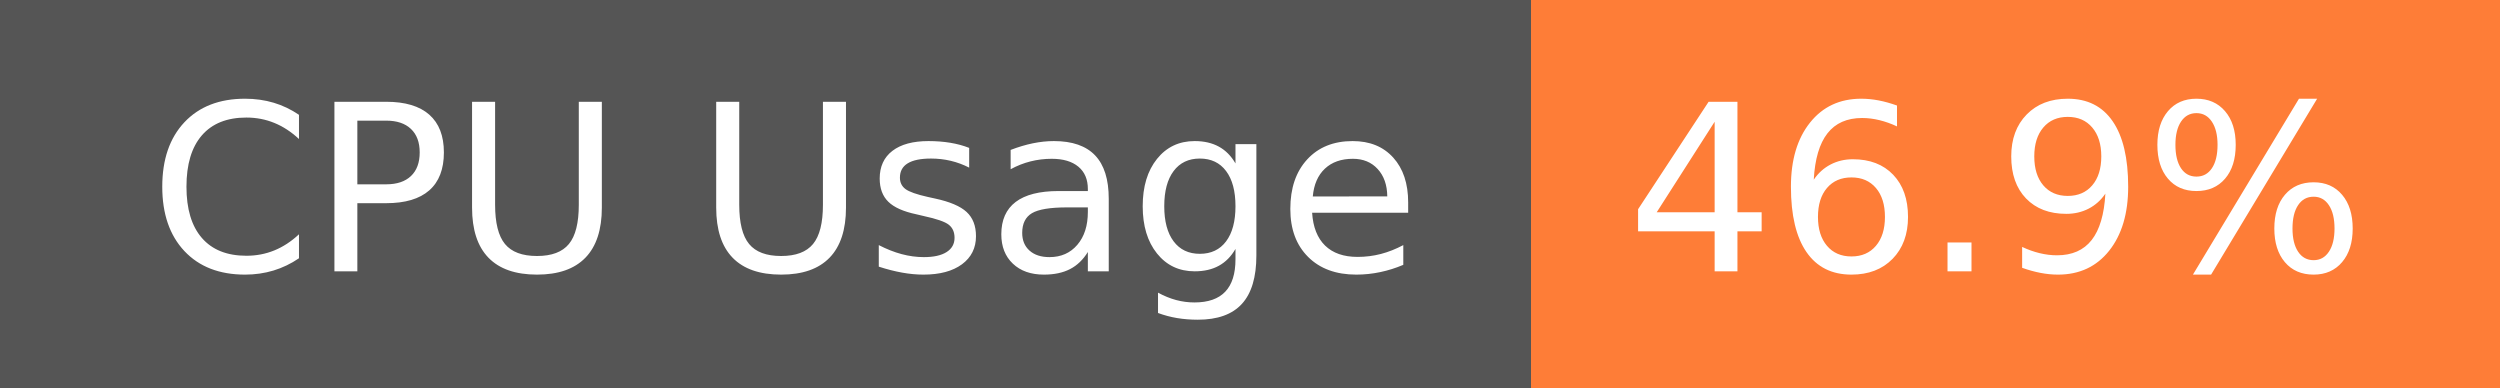
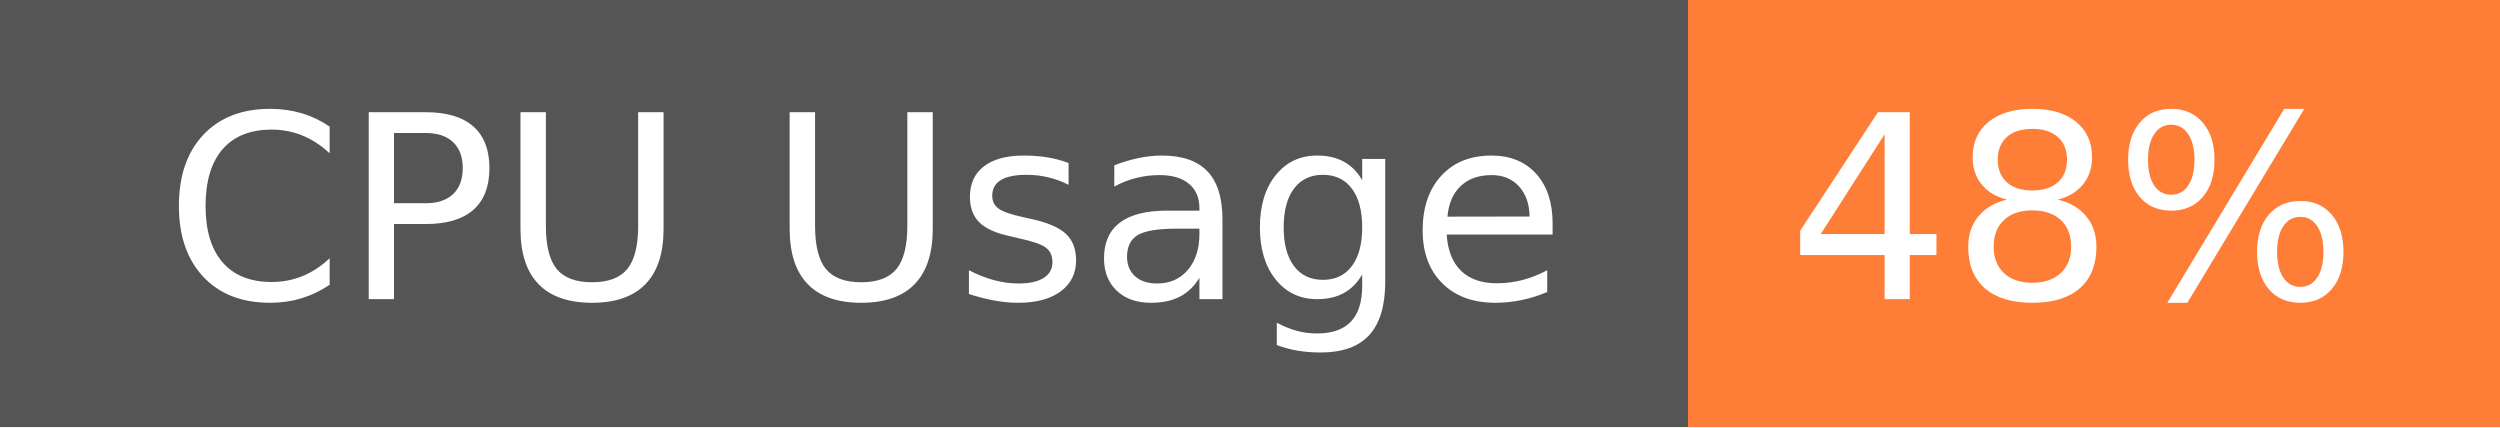
- <svg xmlns="http://www.w3.org/2000/svg" width="129" height="20" role="img" aria-label="CPU Usage: 46.9%">
+ <svg xmlns="http://www.w3.org/2000/svg" width="117" height="20" role="img" aria-label="CPU Usage: 48%">
  <g shape-rendering="crispEdges">
    <rect width="79" height="20" fill="#555" />
-     <rect x="79" width="50" height="20" fill="#fe7d37" />
+     <rect x="79" width="38" height="20" fill="#fe7d37" />
  </g>
  <g fill="#fff" text-anchor="middle" font-family="Verdana,Geneva,DejaVu Sans,sans-serif" text-rendering="geometricPrecision" font-size="120">
    <text x="405" y="140" transform="scale(.1)" fill="#fff" textLength="665">CPU Usage</text>
-     <text x="1030" y="140" transform="scale(.1)" fill="#fff" textLength="390">46.9%</text>
+     <text x="970" y="140" transform="scale(.1)" fill="#fff" textLength="276">48%</text>
  </g>
</svg>
